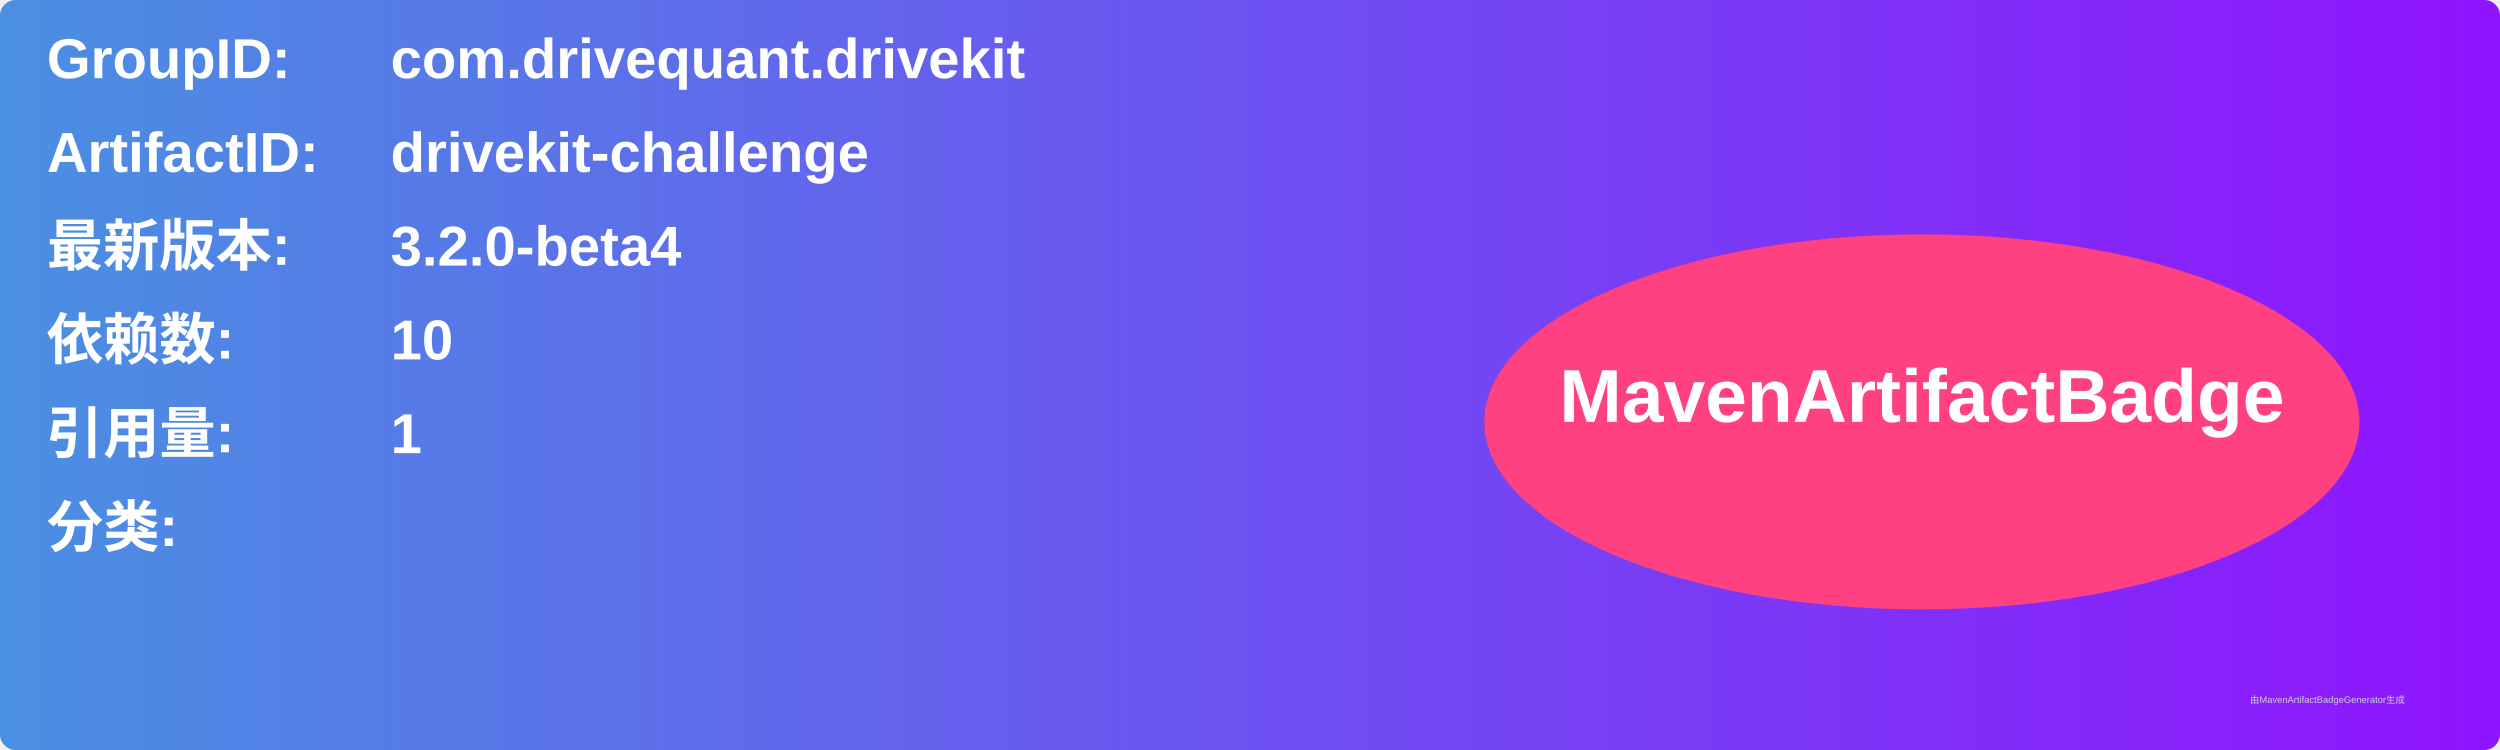
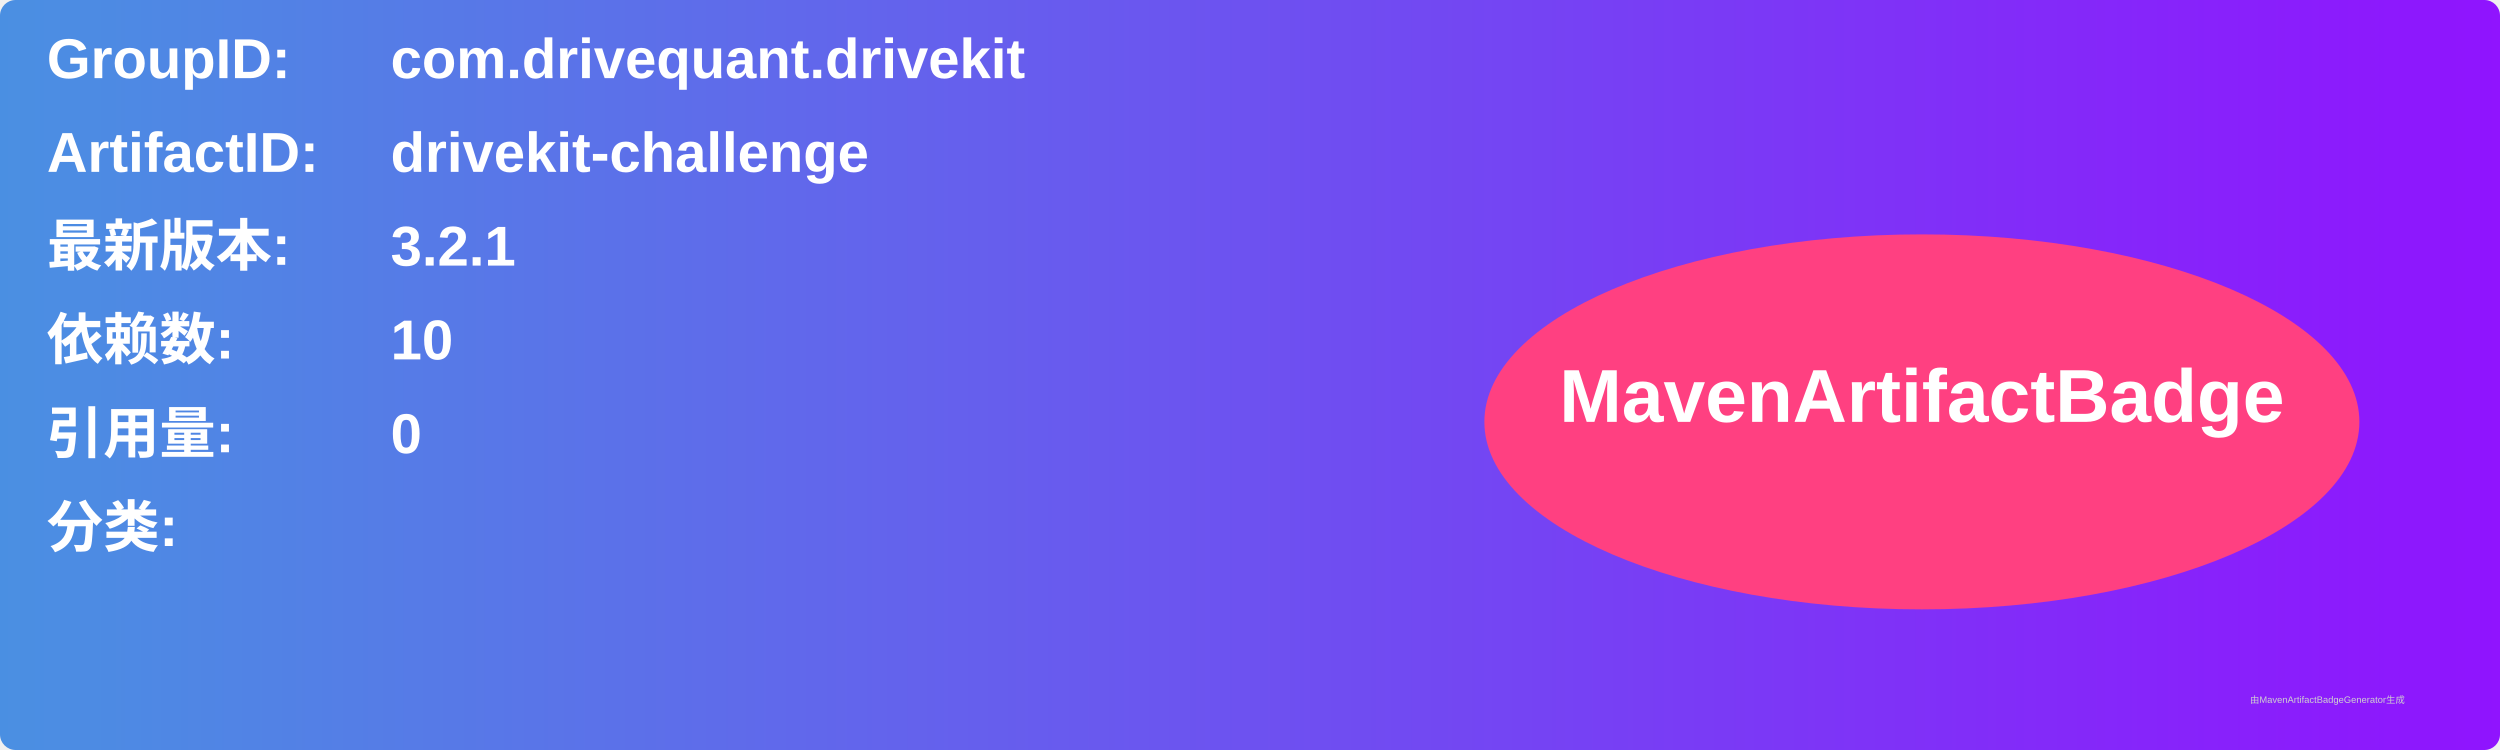
<svg xmlns="http://www.w3.org/2000/svg" width="800" height="240" viewBox="0 0 800 240">
  <linearGradient id="grad" x1="0%" y1="0%" x2="100%" y2="0%">
    <stop offset="0%" stop-color="#4a90e2" />
    <stop offset="100%" stop-color="#9013fe" />
  </linearGradient>
  <rect width="100%" height="100%" rx="5" ry="5" fill="url(#grad)" />
  <g transform="translate(15, 15)">
    <text x="0" y="10" font-family="Arial" font-size="18" fill="white" font-weight="bold" width="260">GroupID:</text>
    <text x="110" y="10" font-family="Arial" font-size="18" fill="white" font-weight="bold" width="460">com.drivequant.drivekit</text>
    <text x="0" y="40" font-family="Arial" font-size="18" fill="white" font-weight="bold" width="260">ArtifactID:</text>
    <text x="110" y="40" font-family="Arial" font-size="18" fill="white" font-weight="bold" width="460">drivekit-challenge</text>
    <text x="0" y="70" font-family="Arial" font-size="18" fill="white" font-weight="bold">最新版本:</text>
    <text x="110" y="70" font-family="Arial" font-size="18" fill="white" font-weight="bold">
-       <tspan font-weight="bold">3.2.0-beta4</tspan>
+       <tspan font-weight="bold">3.2.1</tspan>
    </text>
    <text x="0" y="100" font-family="Arial" font-size="18" fill="white" font-weight="bold">依赖数: </text>
    <text x="110" y="100" font-family="Arial" font-size="18" fill="white">
      <tspan font-weight="bold">10</tspan>
    </text>
    <text x="0" y="130" font-family="Arial" font-size="18" fill="white" font-weight="bold">引用量: </text>
    <text x="110" y="130" font-family="Arial" font-size="18" fill="white">
-       <tspan font-weight="bold">1</tspan>
+       <tspan font-weight="bold">0</tspan>
    </text>
    <text x="0" y="160" font-family="Arial" font-size="18" fill="white" font-weight="bold">分类:</text>
    <text x="10" y="190" font-family="Arial" font-size="10" fill="white">
      <tspan font-weight="bold" />
    </text>
    <ellipse cx="600" cy="120" rx="140" ry="60" fill="#ff4081" />
    <text x="600" y="120" text-anchor="middle" font-family="Arial" font-size="24" fill="white" font-weight="bold">MavenArtifactBadge</text>
  </g>
  <text x="720" y="225" font-family="Arial" font-size="3" fill="#d0d0d0">由MavenArtifactBadgeGenerator生成</text>
</svg>
